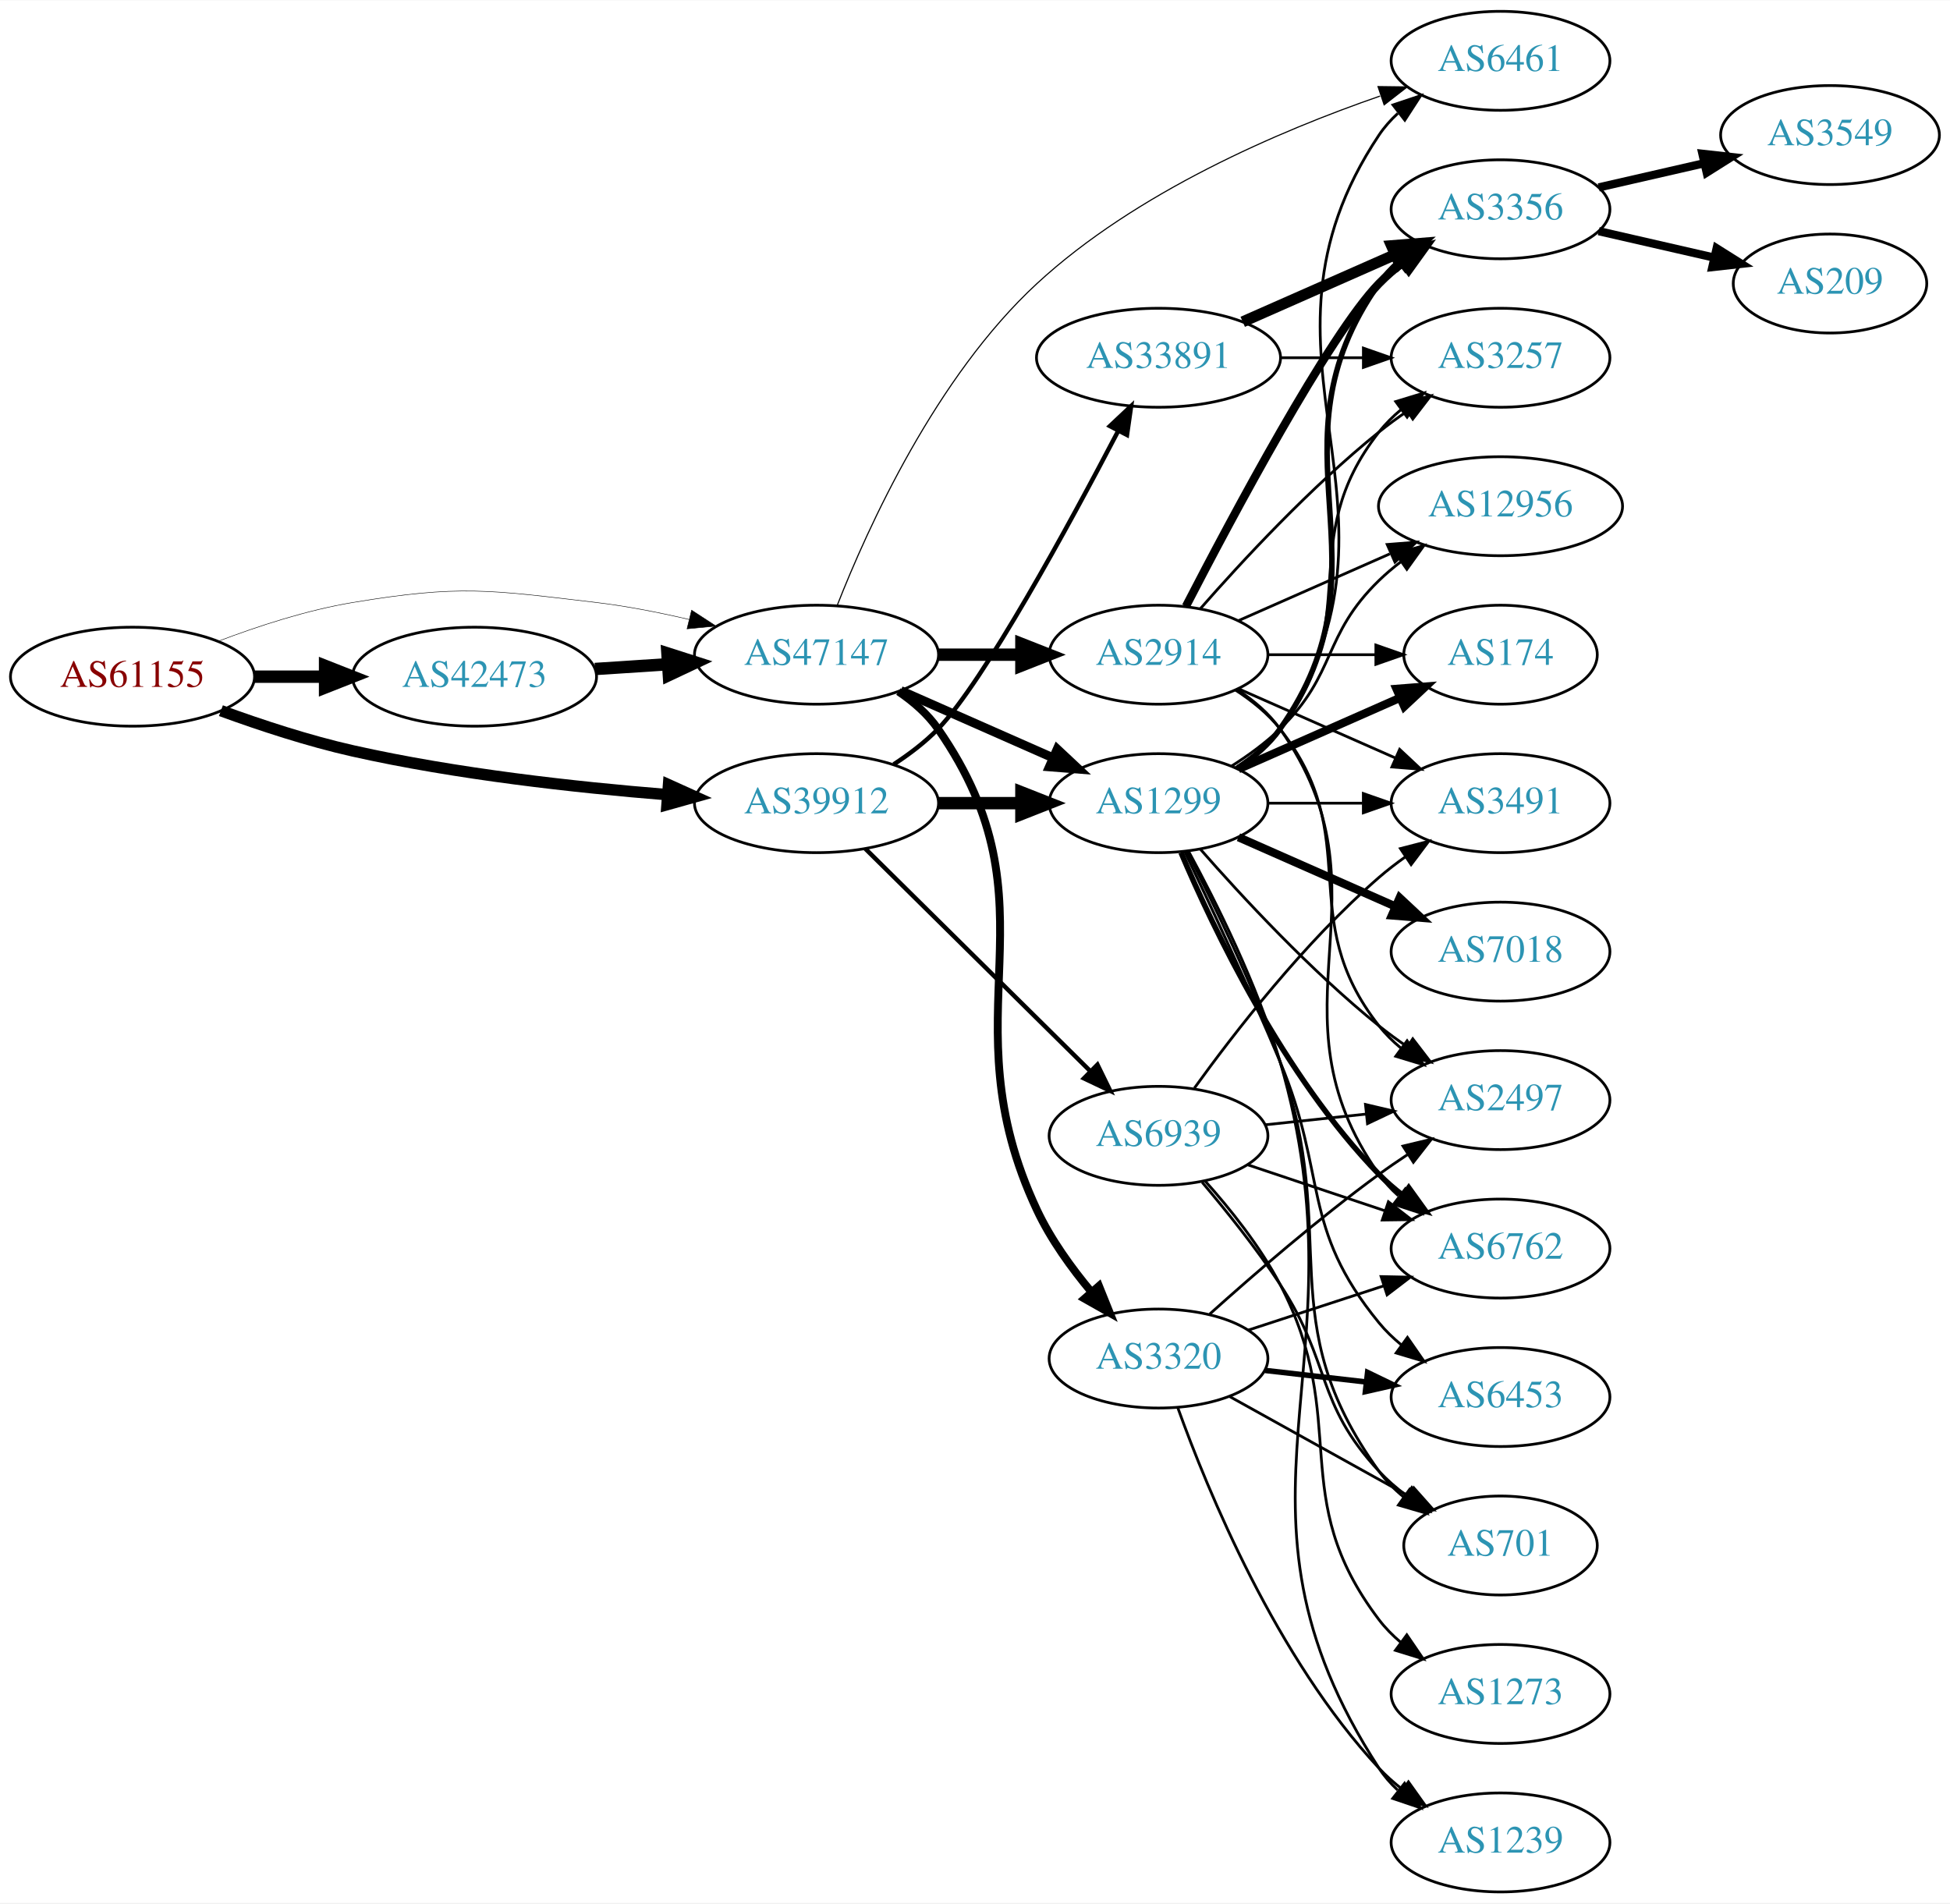
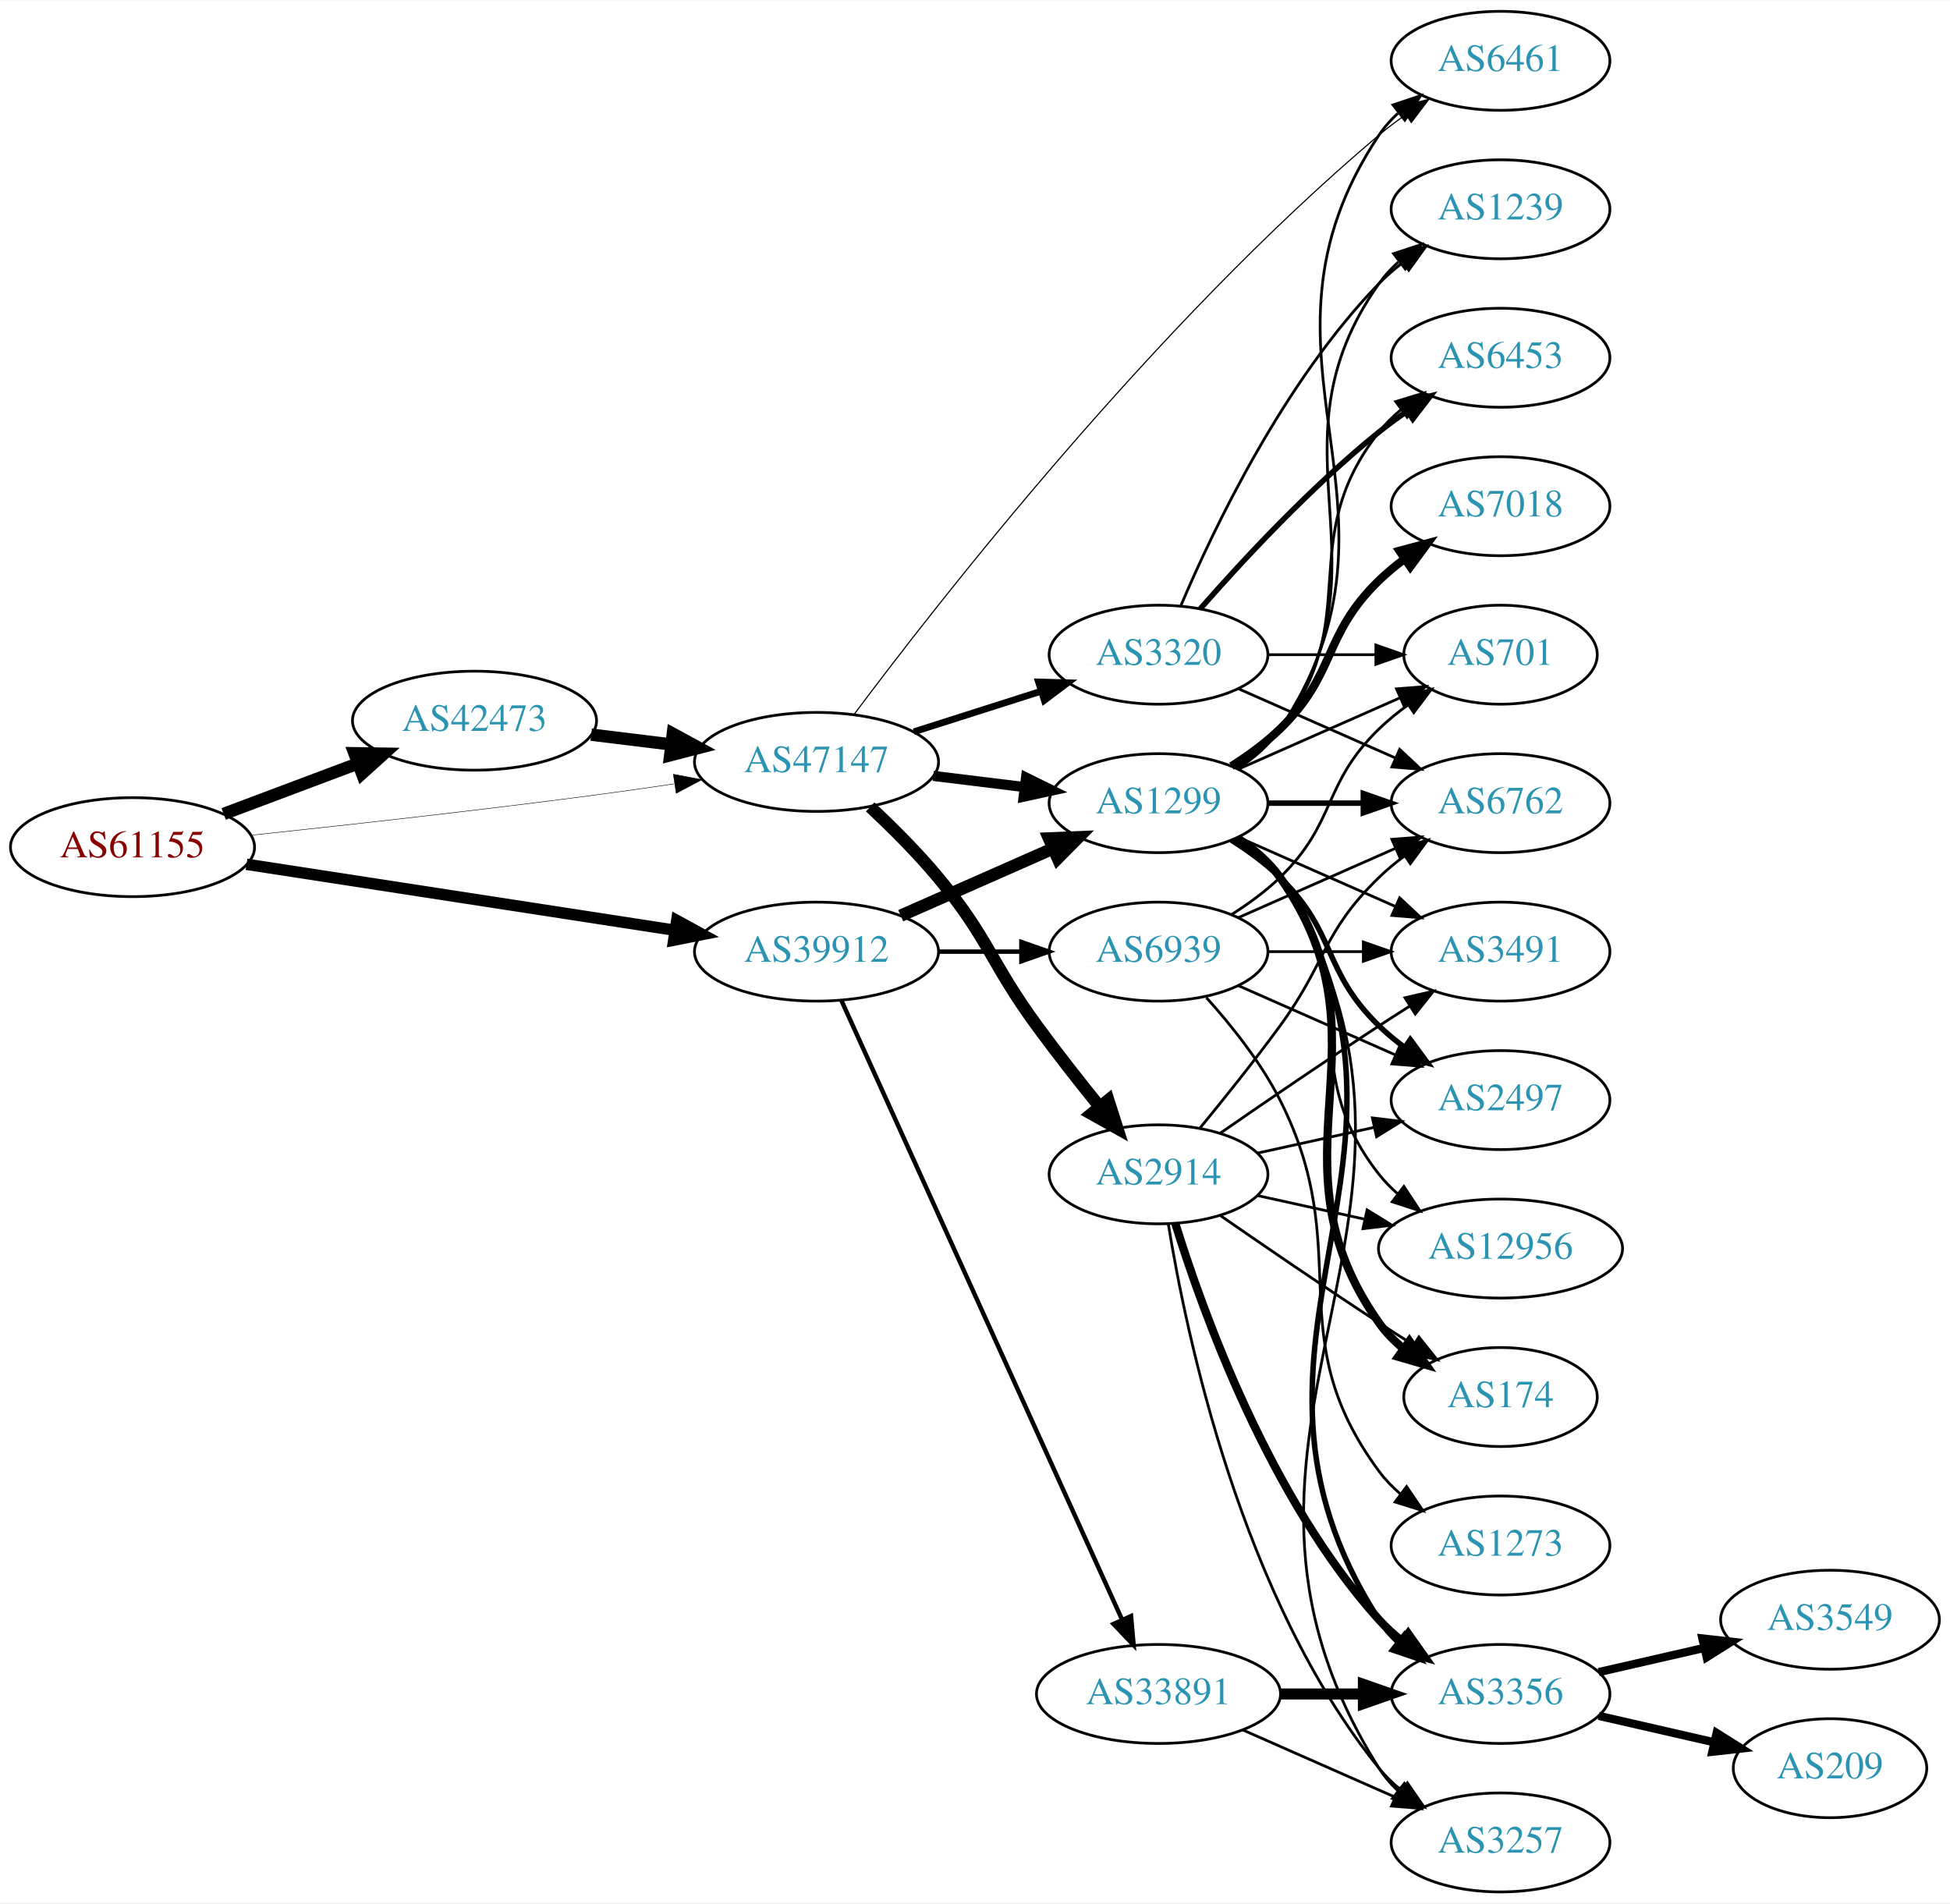
<svg xmlns="http://www.w3.org/2000/svg" xmlns:xlink="http://www.w3.org/1999/xlink" width="709pt" height="692pt" viewBox="0.00 0.00 709.25 692.00">
  <g id="graph0" class="graph" transform="scale(1 1) rotate(0) translate(4 688)">
    <polygon fill="white" stroke="none" points="-4,4 -4,-688 705.254,-688 705.254,4 -4,4" />
    <g id="node1" class="node">
      <g id="a_node1">
        <a xlink:href="/asn/61155" xlink:title="AS61155 ~ CUBiT IT Solutions GmbH [AT]">
-           <ellipse fill="#ffffff" stroke="black" cx="44.196" cy="-442" rx="44.393" ry="18" />
-           <text text-anchor="middle" x="44.196" y="-438.3" font-family="Times,serif" font-size="14.00" fill="#880000">AS61155</text>
+           <ellipse fill="#ffffff" stroke="black" cx="44.196" cy="-380" rx="44.393" ry="18" />
+           <text text-anchor="middle" x="44.196" y="-376.3" font-family="Times,serif" font-size="14.00" fill="#880000">AS61155</text>
        </a>
      </g>
    </g>
    <g id="node2" class="node">
      <g id="a_node2">
        <a xlink:href="/asn/39912" xlink:title="AS39912 ~ oja.at GmbH [AT]">
-           <ellipse fill="#ffffff" stroke="black" cx="292.98" cy="-396" rx="44.393" ry="18" />
-           <text text-anchor="middle" x="292.98" y="-392.3" font-family="Times,serif" font-size="14.00" fill="#2c94b3">AS39912</text>
+           <ellipse fill="#ffffff" stroke="black" cx="292.98" cy="-342" rx="44.393" ry="18" />
+           <text text-anchor="middle" x="292.98" y="-338.3" font-family="Times,serif" font-size="14.00" fill="#2c94b3">AS39912</text>
        </a>
      </g>
    </g>
    <g id="edge1" class="edge">
-       <path fill="none" stroke="black" stroke-width="4.154" d="M76.35,-429.641C90.762,-424.376 108.234,-418.626 124.392,-415 162.032,-406.554 205.315,-401.769 238.464,-399.114" />
-       <polygon fill="black" stroke="black" stroke-width="4.154" points="239.154,-402.707 248.85,-398.325 238.603,-395.458 239.154,-402.707" />
+       <path fill="none" stroke="black" stroke-width="4.154" d="M85.671,-373.768C128.259,-367.21 195.373,-356.876 241.418,-349.786" />
+       <polygon fill="black" stroke="black" stroke-width="4.154" points="242.153,-353.35 251.483,-348.236 241.047,-346.165 242.153,-353.35" />
    </g>
    <g id="node3" class="node">
      <g id="a_node3">
        <a xlink:href="/asn/42473" xlink:title="AS42473 ~ ANEXIA Internetdienstleistungs GmbH [AT]">
-           <ellipse fill="#ffffff" stroke="black" cx="168.588" cy="-442" rx="44.393" ry="18" />
-           <text text-anchor="middle" x="168.588" y="-438.3" font-family="Times,serif" font-size="14.00" fill="#2c94b3">AS42473</text>
+           <ellipse fill="#ffffff" stroke="black" cx="168.588" cy="-426" rx="44.393" ry="18" />
+           <text text-anchor="middle" x="168.588" y="-422.3" font-family="Times,serif" font-size="14.00" fill="#2c94b3">AS42473</text>
        </a>
      </g>
    </g>
    <g id="edge2" class="edge">
-       <path fill="none" stroke="black" stroke-width="4.5" d="M88.692,-442C96.898,-442 105.569,-442 114.041,-442" />
-       <polygon fill="black" stroke="black" stroke-width="4.5" points="114.233,-445.938 124.233,-442 114.233,-438.063 114.233,-445.938" />
+       <path fill="none" stroke="black" stroke-width="4.5" d="M77.353,-392.086C92.251,-397.685 110.138,-404.408 126.043,-410.386" />
+       <polygon fill="black" stroke="black" stroke-width="4.5" points="124.9,-414.162 135.646,-413.995 127.67,-406.791 124.9,-414.162" />
    </g>
    <g id="node4" class="node">
      <g id="a_node4">
        <a xlink:href="/asn/47147" xlink:title="AS47147 ~ ANEXIA Internetdienstleistungs GmbH [AT]">
-           <ellipse fill="#ffffff" stroke="black" cx="292.98" cy="-450" rx="44.393" ry="18" />
-           <text text-anchor="middle" x="292.98" y="-446.3" font-family="Times,serif" font-size="14.00" fill="#2c94b3">AS47147</text>
+           <ellipse fill="#ffffff" stroke="black" cx="292.98" cy="-411" rx="44.393" ry="18" />
+           <text text-anchor="middle" x="292.98" y="-407.3" font-family="Times,serif" font-size="14.00" fill="#2c94b3">AS47147</text>
        </a>
      </g>
    </g>
    <g id="edge3" class="edge">
-       <path fill="none" stroke="black" stroke-width="0.173" d="M75.431,-454.92C89.949,-460.442 107.768,-466.244 124.392,-469 163.149,-475.425 173.771,-473.614 212.784,-469 223.857,-467.69 235.624,-465.385 246.605,-462.821" />
-       <polygon fill="black" stroke="black" stroke-width="0.173" points="247.547,-466.194 256.427,-460.415 245.881,-459.395 247.547,-466.194" />
+       <path fill="none" stroke="black" stroke-width="0.173" d="M87.262,-384.328C121.188,-387.924 170.113,-393.35 212.784,-399 221.997,-400.22 231.797,-401.62 241.249,-403.025" />
+       <polygon fill="black" stroke="black" stroke-width="0.173" points="240.916,-406.514 251.326,-404.541 241.958,-399.592 240.916,-406.514" />
    </g>
    <g id="node5" class="node">
      <g id="a_node5">
        <a xlink:href="/asn/1299" xlink:title="AS1299 ~ Telia Carrier [EU]">
          <ellipse fill="#ffffff" stroke="black" cx="417.373" cy="-396" rx="39.794" ry="18" />
          <text text-anchor="middle" x="417.373" y="-392.3" font-family="Times,serif" font-size="14.00" fill="#2c94b3">AS1299</text>
        </a>
      </g>
    </g>
    <g id="edge4" class="edge">
-       <path fill="none" stroke="black" stroke-width="4.5" d="M337.476,-396C347.165,-396 357.502,-396 367.394,-396" />
-       <polygon fill="black" stroke="black" stroke-width="4.5" points="367.497,-399.938 377.497,-396 367.497,-392.063 367.497,-399.938" />
+       <path fill="none" stroke="black" stroke-width="4.5" d="M323.608,-355.072C340.203,-362.393 361.062,-371.597 378.795,-379.421" />
+       <polygon fill="black" stroke="black" stroke-width="4.5" points="377.54,-383.171 388.279,-383.605 380.719,-375.966 377.54,-383.171" />
    </g>
    <g id="node6" class="node">
      <g id="a_node6">
        <a xlink:href="/asn/33891" xlink:title="AS33891 ~ CORE-BACKBONE GMBH GLOBAL NETWORK [DE]">
-           <ellipse fill="#ffffff" stroke="black" cx="417.373" cy="-558" rx="44.393" ry="18" />
-           <text text-anchor="middle" x="417.373" y="-554.3" font-family="Times,serif" font-size="14.00" fill="#2c94b3">AS33891</text>
+           <ellipse fill="#ffffff" stroke="black" cx="417.373" cy="-72" rx="44.393" ry="18" />
+           <text text-anchor="middle" x="417.373" y="-68.3" font-family="Times,serif" font-size="14.00" fill="#2c94b3">AS33891</text>
        </a>
      </g>
    </g>
    <g id="edge5" class="edge">
-       <path fill="none" stroke="black" stroke-width="1.607" d="M321.067,-410.127C326.781,-413.844 332.491,-418.181 337.176,-423 353.798,-440.096 384.85,-497.198 402.735,-531.42" />
-       <polygon fill="black" stroke="black" stroke-width="1.607" points="399.691,-533.153 407.408,-540.413 405.903,-529.926 399.691,-533.153" />
+       <path fill="none" stroke="black" stroke-width="1.607" d="M302.011,-324.285C322.931,-278.133 379.214,-153.972 404.171,-98.918" />
+       <polygon fill="black" stroke="black" stroke-width="1.607" points="407.372,-100.334 408.312,-89.781 400.996,-97.444 407.372,-100.334" />
    </g>
    <g id="node7" class="node">
      <g id="a_node7">
        <a xlink:href="/asn/6939" xlink:title="AS6939 ~ Hurricane Electric LLC [US]">
-           <ellipse fill="#ffffff" stroke="black" cx="417.373" cy="-275" rx="39.794" ry="18" />
-           <text text-anchor="middle" x="417.373" y="-271.3" font-family="Times,serif" font-size="14.00" fill="#2c94b3">AS6939</text>
+           <ellipse fill="#ffffff" stroke="black" cx="417.373" cy="-342" rx="39.794" ry="18" />
+           <text text-anchor="middle" x="417.373" y="-338.3" font-family="Times,serif" font-size="14.00" fill="#2c94b3">AS6939</text>
        </a>
      </g>
    </g>
    <g id="edge6" class="edge">
-       <path fill="none" stroke="black" stroke-width="1.607" d="M310.742,-379.429C331.891,-358.521 368.402,-322.425 392.471,-298.629" />
-       <polygon fill="black" stroke="black" stroke-width="1.607" points="395.163,-300.89 399.814,-291.371 390.241,-295.912 395.163,-300.89" />
+       <path fill="none" stroke="black" stroke-width="1.607" d="M337.476,-342C347.165,-342 357.502,-342 367.394,-342" />
+       <polygon fill="black" stroke="black" stroke-width="1.607" points="367.497,-345.5 377.497,-342 367.497,-338.5 367.497,-345.5" />
    </g>
    <g id="edge23" class="edge">
-       <path fill="none" stroke="black" stroke-width="4.5" d="M212.395,-444.798C220.917,-445.355 229.964,-445.946 238.784,-446.523" />
-       <polygon fill="black" stroke="black" stroke-width="4.5" points="238.755,-450.467 248.991,-447.19 239.269,-442.609 238.755,-450.467" />
+       <path fill="none" stroke="black" stroke-width="4.5" d="M211.025,-420.922C220.392,-419.774 230.452,-418.541 240.186,-417.348" />
+       <polygon fill="black" stroke="black" stroke-width="4.5" points="240.723,-421.249 250.17,-416.124 239.765,-413.432 240.723,-421.249" />
    </g>
    <g id="edge25" class="edge">
-       <path fill="none" stroke="black" stroke-width="3.273" d="M323.608,-436.928C340.203,-429.607 361.062,-420.403 378.795,-412.579" />
-       <polygon fill="black" stroke="black" stroke-width="3.273" points="380.543,-415.634 388.279,-408.395 377.717,-409.23 380.543,-415.634" />
-     </g>
-     <g id="node10" class="node">
-       <g id="a_node10">
+       <path fill="none" stroke="black" stroke-width="3.682" d="M335.417,-405.922C346.033,-404.621 357.537,-403.211 368.45,-401.873" />
+       <polygon fill="black" stroke="black" stroke-width="3.682" points="369.184,-405.31 378.683,-400.619 368.332,-398.362 369.184,-405.31" />
+     </g>
+     <g id="node11" class="node">
+       <g id="a_node11">
        <a xlink:href="/asn/6461" xlink:title="AS6461 ~ Zayo Bandwidth [US]">
          <ellipse fill="#ffffff" stroke="black" cx="541.765" cy="-666" rx="39.794" ry="18" />
          <text text-anchor="middle" x="541.765" y="-662.3" font-family="Times,serif" font-size="14.00" fill="#2c94b3">AS6461</text>
        </a>
      </g>
    </g>
    <g id="edge27" class="edge">
-       <path fill="none" stroke="black" stroke-width="0.409" d="M300.53,-467.983C311.595,-496.187 336.432,-551.094 373.176,-585 409.212,-618.252 461.406,-640.542 497.943,-653.183" />
-       <polygon fill="black" stroke="black" stroke-width="0.409" points="497.213,-656.63 507.807,-656.494 499.44,-649.994 497.213,-656.63" />
+       <path fill="none" stroke="black" stroke-width="0.409" d="M306.615,-428.231C336.623,-468.405 415.802,-570.092 497.569,-639 500.601,-641.556 503.897,-644.045 507.27,-646.411" />
+       <polygon fill="black" stroke="black" stroke-width="0.409" points="505.443,-649.399 515.711,-652.013 509.314,-643.567 505.443,-649.399" />
    </g>
    <g id="node22" class="node">
      <g id="a_node22">
        <a xlink:href="/asn/2914" xlink:title="AS2914 ~ NTT America, Inc. [US]">
-           <ellipse fill="#ffffff" stroke="black" cx="417.373" cy="-450" rx="39.794" ry="18" />
-           <text text-anchor="middle" x="417.373" y="-446.3" font-family="Times,serif" font-size="14.00" fill="#2c94b3">AS2914</text>
+           <ellipse fill="#ffffff" stroke="black" cx="417.373" cy="-261" rx="39.794" ry="18" />
+           <text text-anchor="middle" x="417.373" y="-257.3" font-family="Times,serif" font-size="14.00" fill="#2c94b3">AS2914</text>
        </a>
      </g>
    </g>
    <g id="edge24" class="edge">
-       <path fill="none" stroke="black" stroke-width="4.5" d="M337.476,-450C347.165,-450 357.502,-450 367.394,-450" />
-       <polygon fill="black" stroke="black" stroke-width="4.5" points="367.497,-453.938 377.497,-450 367.497,-446.063 367.497,-453.938" />
+       <path fill="none" stroke="black" stroke-width="4.5" d="M312.497,-394.633C320.482,-387.172 329.686,-378.007 337.176,-369 355.62,-346.822 356.151,-338.284 373.176,-315 380.338,-305.206 388.577,-294.729 395.927,-285.635" />
+       <polygon fill="black" stroke="black" stroke-width="4.5" points="399.103,-287.97 402.37,-277.731 393,-282.994 399.103,-287.97" />
    </g>
    <g id="node23" class="node">
      <g id="a_node23">
        <a xlink:href="/asn/3320" xlink:title="AS3320 ~ DTAG [DE]">
-           <ellipse fill="#ffffff" stroke="black" cx="417.373" cy="-194" rx="39.794" ry="18" />
-           <text text-anchor="middle" x="417.373" y="-190.3" font-family="Times,serif" font-size="14.00" fill="#2c94b3">AS3320</text>
+           <ellipse fill="#ffffff" stroke="black" cx="417.373" cy="-450" rx="39.794" ry="18" />
+           <text text-anchor="middle" x="417.373" y="-446.3" font-family="Times,serif" font-size="14.00" fill="#2c94b3">AS3320</text>
        </a>
      </g>
    </g>
    <g id="edge26" class="edge">
-       <path fill="none" stroke="black" stroke-width="2.864" d="M322.771,-436.611C328.255,-432.896 333.441,-428.373 337.176,-423 382.504,-357.802 339.441,-319.884 373.176,-248 378.175,-237.349 385.677,-226.94 393.033,-218.147" />
-       <polygon fill="black" stroke="black" stroke-width="2.864" points="395.716,-220.396 399.671,-210.567 390.45,-215.784 395.716,-220.396" />
+       <path fill="none" stroke="black" stroke-width="2.455" d="M328.399,-421.967C342.783,-426.551 359.625,-431.918 374.702,-436.722" />
+       <polygon fill="black" stroke="black" stroke-width="2.455" points="373.72,-440.082 384.31,-439.783 375.845,-433.413 373.72,-440.082" />
    </g>
    <g id="node8" class="node">
      <g id="a_node8">
+         <a xlink:href="/asn/174" xlink:title="AS174 ~ Cogent Communications [US]">
+           <ellipse fill="#ffffff" stroke="black" cx="541.765" cy="-180" rx="35.194" ry="18" />
+           <text text-anchor="middle" x="541.765" y="-176.3" font-family="Times,serif" font-size="14.00" fill="#2c94b3">AS174</text>
+         </a>
+       </g>
+     </g>
+     <g id="edge7" class="edge">
+       <path fill="none" stroke="black" stroke-width="3" d="M446.206,-383.162C452.021,-379.339 457.586,-374.633 461.569,-369 504.148,-308.775 454.989,-267.225 497.569,-207 500.038,-203.507 503.117,-200.37 506.487,-197.579" />
+       <polygon fill="black" stroke="black" stroke-width="3" points="508.625,-200.352 514.727,-191.69 504.555,-194.657 508.625,-200.352" />
+     </g>
+     <g id="node9" class="node">
+       <g id="a_node9">
+         <a xlink:href="/asn/6453" xlink:title="AS6453 ~ TATA COMMUNICATIONS (AMERICA) INC [US]">
+           <ellipse fill="#ffffff" stroke="black" cx="541.765" cy="-558" rx="39.794" ry="18" />
+           <text text-anchor="middle" x="541.765" y="-554.3" font-family="Times,serif" font-size="14.00" fill="#2c94b3">AS6453</text>
+         </a>
+       </g>
+     </g>
+     <g id="edge8" class="edge">
+       <path fill="none" stroke="black" d="M445.344,-408.855C451.332,-412.72 457.192,-417.441 461.569,-423 492.867,-462.754 466.27,-491.246 497.569,-531 499.894,-533.953 502.637,-536.67 505.596,-539.147" />
+       <polygon fill="black" stroke="black" points="503.656,-542.064 513.793,-545.145 507.789,-536.415 503.656,-542.064" />
+     </g>
+     <g id="node10" class="node">
+       <g id="a_node10">
+         <a xlink:href="/asn/6762" xlink:title="AS6762 ~ TELECOM ITALIA SPARKLE S.p.A. [IT]">
+           <ellipse fill="#ffffff" stroke="black" cx="541.765" cy="-396" rx="39.794" ry="18" />
+           <text text-anchor="middle" x="541.765" y="-392.3" font-family="Times,serif" font-size="14.00" fill="#2c94b3">AS6762</text>
+         </a>
+       </g>
+     </g>
+     <g id="edge9" class="edge">
+       <path fill="none" stroke="black" stroke-width="2" d="M457.098,-396C468.037,-396 480.087,-396 491.553,-396" />
+       <polygon fill="black" stroke="black" stroke-width="2" points="491.871,-399.5 501.871,-396 491.871,-392.5 491.871,-399.5" />
+     </g>
+     <g id="edge10" class="edge">
+       <path fill="none" stroke="black" d="M446.427,-408.687C452.232,-412.515 457.738,-417.263 461.569,-423 515.607,-503.944 443.53,-558.056 497.569,-639 499.484,-641.869 501.818,-644.49 504.399,-646.872" />
+       <polygon fill="black" stroke="black" points="502.662,-649.954 512.71,-653.313 506.95,-644.421 502.662,-649.954" />
+     </g>
+     <g id="node12" class="node">
+       <g id="a_node12">
+         <a xlink:href="/asn/1239" xlink:title="AS1239 ~ Sprint [US]">
+           <ellipse fill="#ffffff" stroke="black" cx="541.765" cy="-612" rx="39.794" ry="18" />
+           <text text-anchor="middle" x="541.765" y="-608.3" font-family="Times,serif" font-size="14.00" fill="#2c94b3">AS1239</text>
+         </a>
+       </g>
+     </g>
+     <g id="edge11" class="edge">
+       <path fill="none" stroke="black" d="M446.206,-408.838C452.021,-412.661 457.586,-417.367 461.569,-423 504.148,-483.225 454.989,-524.775 497.569,-585 499.56,-587.816 501.947,-590.401 504.563,-592.76" />
+       <polygon fill="black" stroke="black" points="502.862,-595.865 512.931,-599.162 507.115,-590.306 502.862,-595.865" />
+     </g>
+     <g id="node13" class="node">
+       <g id="a_node13">
+         <a xlink:href="/asn/701" xlink:title="AS701 ~ UUNET [US]">
+           <ellipse fill="#ffffff" stroke="black" cx="541.765" cy="-450" rx="35.194" ry="18" />
+           <text text-anchor="middle" x="541.765" y="-446.3" font-family="Times,serif" font-size="14.00" fill="#2c94b3">AS701</text>
+         </a>
+       </g>
+     </g>
+     <g id="edge12" class="edge">
+       <path fill="none" stroke="black" d="M446.452,-408.389C463.88,-416.078 486.438,-426.031 505.121,-434.274" />
+       <polygon fill="black" stroke="black" points="503.929,-437.573 514.491,-438.408 506.755,-431.169 503.929,-437.573" />
+     </g>
+     <g id="node14" class="node">
+       <g id="a_node14">
+         <a xlink:href="/asn/7018" xlink:title="AS7018 ~ AT&amp;T Services, Inc. [US]">
+           <ellipse fill="#ffffff" stroke="black" cx="541.765" cy="-504" rx="39.794" ry="18" />
+           <text text-anchor="middle" x="541.765" y="-500.3" font-family="Times,serif" font-size="14.00" fill="#2c94b3">AS7018</text>
+         </a>
+       </g>
+     </g>
+     <g id="edge13" class="edge">
+       <path fill="none" stroke="black" stroke-width="3" d="M443.902,-409.462C450.064,-413.362 456.366,-417.948 461.569,-423 482.262,-443.094 476.875,-456.906 497.569,-477 500.414,-479.763 503.588,-482.386 506.888,-484.834" />
+       <polygon fill="black" stroke="black" stroke-width="3" points="505.004,-487.786 515.236,-490.538 508.953,-482.006 505.004,-487.786" />
+     </g>
+     <g id="node15" class="node">
+       <g id="a_node15">
+         <a xlink:href="/asn/3491" xlink:title="AS3491 ~ PCCW Global, Inc. [US]">
+           <ellipse fill="#ffffff" stroke="black" cx="541.765" cy="-342" rx="39.794" ry="18" />
+           <text text-anchor="middle" x="541.765" y="-338.3" font-family="Times,serif" font-size="14.00" fill="#2c94b3">AS3491</text>
+         </a>
+       </g>
+     </g>
+     <g id="edge14" class="edge">
+       <path fill="none" stroke="black" d="M446.452,-383.611C463.4,-376.134 485.197,-366.517 503.566,-358.412" />
+       <polygon fill="black" stroke="black" points="505.08,-361.57 512.816,-354.331 502.254,-355.166 505.08,-361.57" />
+     </g>
+     <g id="node16" class="node">
+       <g id="a_node16">
        <a xlink:href="/asn/2497" xlink:title="AS2497 ~ Internet Initiative Japan Inc. [JP]">
          <ellipse fill="#ffffff" stroke="black" cx="541.765" cy="-288" rx="39.794" ry="18" />
          <text text-anchor="middle" x="541.765" y="-284.3" font-family="Times,serif" font-size="14.00" fill="#2c94b3">AS2497</text>
        </a>
      </g>
    </g>
-     <g id="edge7" class="edge">
-       <path fill="none" stroke="black" d="M432.525,-379.337C447.626,-362.106 472.747,-334.976 497.569,-315 500.824,-312.38 504.349,-309.808 507.934,-307.354" />
-       <polygon fill="black" stroke="black" points="509.852,-310.281 516.306,-301.879 506.021,-304.423 509.852,-310.281" />
-     </g>
-     <g id="node9" class="node">
-       <g id="a_node9">
-         <a xlink:href="/asn/7018" xlink:title="AS7018 ~ AT&amp;T Services, Inc. [US]">
-           <ellipse fill="#ffffff" stroke="black" cx="541.765" cy="-342" rx="39.794" ry="18" />
-           <text text-anchor="middle" x="541.765" y="-338.3" font-family="Times,serif" font-size="14.00" fill="#2c94b3">AS7018</text>
-         </a>
-       </g>
-     </g>
-     <g id="edge8" class="edge">
-       <path fill="none" stroke="black" stroke-width="3" d="M446.452,-383.611C463.4,-376.134 485.197,-366.517 503.566,-358.412" />
-       <polygon fill="black" stroke="black" stroke-width="3" points="505.08,-361.57 512.816,-354.331 502.254,-355.166 505.08,-361.57" />
-     </g>
-     <g id="edge9" class="edge">
-       <path fill="none" stroke="black" d="M446.427,-408.687C452.232,-412.515 457.738,-417.263 461.569,-423 515.607,-503.944 443.53,-558.056 497.569,-639 499.484,-641.869 501.818,-644.49 504.399,-646.872" />
-       <polygon fill="black" stroke="black" points="502.662,-649.954 512.71,-653.313 506.95,-644.421 502.662,-649.954" />
-     </g>
-     <g id="node11" class="node">
-       <g id="a_node11">
-         <a xlink:href="/asn/6453" xlink:title="AS6453 ~ TATA COMMUNICATIONS (AMERICA) INC [US]">
-           <ellipse fill="#ffffff" stroke="black" cx="541.765" cy="-180" rx="39.794" ry="18" />
-           <text text-anchor="middle" x="541.765" y="-176.3" font-family="Times,serif" font-size="14.00" fill="#2c94b3">AS6453</text>
-         </a>
-       </g>
-     </g>
-     <g id="edge10" class="edge">
-       <path fill="none" stroke="black" d="M426.857,-378.488C435.842,-359.729 450.263,-329.004 461.569,-302 479.006,-260.351 468.926,-241.904 497.569,-207 499.953,-204.094 502.736,-201.41 505.72,-198.952" />
-       <polygon fill="black" stroke="black" points="507.911,-201.687 513.951,-192.983 503.801,-196.02 507.911,-201.687" />
-     </g>
-     <g id="node12" class="node">
-       <g id="a_node12">
-         <a xlink:href="/asn/1239" xlink:title="AS1239 ~ Sprint [US]">
-           <ellipse fill="#ffffff" stroke="black" cx="541.765" cy="-18" rx="39.794" ry="18" />
-           <text text-anchor="middle" x="541.765" y="-14.3" font-family="Times,serif" font-size="14.00" fill="#2c94b3">AS1239</text>
-         </a>
-       </g>
-     </g>
-     <g id="edge11" class="edge">
-       <path fill="none" stroke="black" d="M428.259,-378.58C438.264,-360.148 453.389,-329.922 461.569,-302 493.992,-191.314 434.78,-141.749 497.569,-45 499.446,-42.107 501.754,-39.468 504.318,-37.075" />
-       <polygon fill="black" stroke="black" points="506.868,-39.525 512.602,-30.615 502.564,-34.004 506.868,-39.525" />
-     </g>
-     <g id="node13" class="node">
-       <g id="a_node13">
-         <a xlink:href="/asn/174" xlink:title="AS174 ~ Cogent Communications [US]">
-           <ellipse fill="#ffffff" stroke="black" cx="541.765" cy="-450" rx="35.194" ry="18" />
-           <text text-anchor="middle" x="541.765" y="-446.3" font-family="Times,serif" font-size="14.00" fill="#2c94b3">AS174</text>
-         </a>
-       </g>
-     </g>
-     <g id="edge12" class="edge">
-       <path fill="none" stroke="black" stroke-width="3" d="M446.452,-408.389C463.88,-416.078 486.438,-426.031 505.121,-434.274" />
-       <polygon fill="black" stroke="black" stroke-width="3" points="503.929,-437.573 514.491,-438.408 506.755,-431.169 503.929,-437.573" />
-     </g>
-     <g id="node14" class="node">
-       <g id="a_node14">
-         <a xlink:href="/asn/3491" xlink:title="AS3491 ~ PCCW Global, Inc. [US]">
-           <ellipse fill="#ffffff" stroke="black" cx="541.765" cy="-396" rx="39.794" ry="18" />
-           <text text-anchor="middle" x="541.765" y="-392.3" font-family="Times,serif" font-size="14.00" fill="#2c94b3">AS3491</text>
-         </a>
-       </g>
-     </g>
-     <g id="edge13" class="edge">
-       <path fill="none" stroke="black" d="M457.098,-396C468.037,-396 480.087,-396 491.553,-396" />
-       <polygon fill="black" stroke="black" points="491.871,-399.5 501.871,-396 491.871,-392.5 491.871,-399.5" />
-     </g>
-     <g id="node15" class="node">
-       <g id="a_node15">
-         <a xlink:href="/asn/6762" xlink:title="AS6762 ~ TELECOM ITALIA SPARKLE S.p.A. [IT]">
-           <ellipse fill="#ffffff" stroke="black" cx="541.765" cy="-234" rx="39.794" ry="18" />
-           <text text-anchor="middle" x="541.765" y="-230.3" font-family="Times,serif" font-size="14.00" fill="#2c94b3">AS6762</text>
-         </a>
-       </g>
-     </g>
-     <g id="edge14" class="edge">
-       <path fill="none" stroke="black" stroke-width="2" d="M425.563,-378.025C437.33,-350.318 462.904,-296.652 497.569,-261 500.189,-258.305 503.129,-255.761 506.212,-253.392" />
-       <polygon fill="black" stroke="black" stroke-width="2" points="508.388,-256.141 514.581,-247.545 504.379,-250.403 508.388,-256.141" />
-     </g>
-     <g id="node16" class="node">
-       <g id="a_node16">
-         <a xlink:href="/asn/12956" xlink:title="AS12956 ~ TELXIUS [ES]">
-           <ellipse fill="#ffffff" stroke="black" cx="541.765" cy="-504" rx="44.393" ry="18" />
-           <text text-anchor="middle" x="541.765" y="-500.3" font-family="Times,serif" font-size="14.00" fill="#2c94b3">AS12956</text>
-         </a>
-       </g>
-     </g>
    <g id="edge15" class="edge">
-       <path fill="none" stroke="black" d="M443.902,-409.462C450.064,-413.362 456.366,-417.948 461.569,-423 482.262,-443.094 476.875,-456.906 497.569,-477 500.055,-479.414 502.792,-481.722 505.645,-483.9" />
-       <polygon fill="black" stroke="black" points="503.683,-486.798 513.881,-489.671 507.7,-481.066 503.683,-486.798" />
+       <path fill="none" stroke="black" stroke-width="2" d="M443.902,-382.538C450.064,-378.638 456.366,-374.052 461.569,-369 482.262,-348.906 476.875,-335.094 497.569,-315 500.414,-312.237 503.588,-309.614 506.888,-307.166" />
+       <polygon fill="black" stroke="black" stroke-width="2" points="508.953,-309.994 515.236,-301.462 505.004,-304.214 508.953,-309.994" />
    </g>
    <g id="node17" class="node">
      <g id="a_node17">
-         <a xlink:href="/asn/701" xlink:title="AS701 ~ UUNET [US]">
-           <ellipse fill="#ffffff" stroke="black" cx="541.765" cy="-126" rx="35.194" ry="18" />
-           <text text-anchor="middle" x="541.765" y="-122.3" font-family="Times,serif" font-size="14.00" fill="#2c94b3">AS701</text>
+         <a xlink:href="/asn/12956" xlink:title="AS12956 ~ TELXIUS [ES]">
+           <ellipse fill="#ffffff" stroke="black" cx="541.765" cy="-234" rx="44.393" ry="18" />
+           <text text-anchor="middle" x="541.765" y="-230.3" font-family="Times,serif" font-size="14.00" fill="#2c94b3">AS12956</text>
        </a>
      </g>
    </g>
    <g id="edge16" class="edge">
-       <path fill="none" stroke="black" d="M427.711,-378.405C437.268,-359.829 452.033,-329.488 461.569,-302 483.897,-237.635 457.729,-208.265 497.569,-153 500.07,-149.53 503.169,-146.407 506.55,-143.624" />
-       <polygon fill="black" stroke="black" points="508.689,-146.397 514.802,-137.744 504.627,-140.697 508.689,-146.397" />
+       <path fill="none" stroke="black" d="M445.344,-383.145C451.332,-379.28 457.192,-374.559 461.569,-369 492.867,-329.246 466.27,-300.754 497.569,-261 499.593,-258.429 501.934,-256.037 504.459,-253.826" />
+       <polygon fill="black" stroke="black" points="506.615,-256.584 512.448,-247.739 502.373,-251.016 506.615,-256.584" />
    </g>
    <g id="node18" class="node">
      <g id="a_node18">
-         <a xlink:href="/asn/3356" xlink:title="AS3356 ~ Level 3 Parent, LLC [US]">
-           <ellipse fill="#ffffff" stroke="black" cx="541.765" cy="-612" rx="39.794" ry="18" />
-           <text text-anchor="middle" x="541.765" y="-608.3" font-family="Times,serif" font-size="14.00" fill="#2c94b3">AS3356</text>
+         <a xlink:href="/asn/3257" xlink:title="AS3257 ~ GTT [DE]">
+           <ellipse fill="#ffffff" stroke="black" cx="541.765" cy="-18" rx="39.794" ry="18" />
+           <text text-anchor="middle" x="541.765" y="-14.3" font-family="Times,serif" font-size="14.00" fill="#2c94b3">AS3257</text>
        </a>
      </g>
    </g>
    <g id="edge17" class="edge">
-       <path fill="none" stroke="black" stroke-width="2" d="M446.206,-408.838C452.021,-412.661 457.586,-417.367 461.569,-423 504.148,-483.225 454.989,-524.775 497.569,-585 499.56,-587.816 501.947,-590.401 504.563,-592.76" />
-       <polygon fill="black" stroke="black" stroke-width="2" points="502.862,-595.865 512.931,-599.162 507.115,-590.306 502.862,-595.865" />
+       <path fill="none" stroke="black" d="M446.656,-383.461C452.452,-379.627 457.896,-374.839 461.569,-369 538.703,-246.353 420.434,-167.647 497.569,-45 499.405,-42.08 501.684,-39.424 504.229,-37.017" />
+       <polygon fill="black" stroke="black" points="506.777,-39.467 512.482,-30.539 502.455,-33.961 506.777,-39.467" />
    </g>
    <g id="node19" class="node">
      <g id="a_node19">
-         <a xlink:href="/asn/3257" xlink:title="AS3257 ~ GTT [DE]">
-           <ellipse fill="#ffffff" stroke="black" cx="541.765" cy="-558" rx="39.794" ry="18" />
-           <text text-anchor="middle" x="541.765" y="-554.3" font-family="Times,serif" font-size="14.00" fill="#2c94b3">AS3257</text>
+         <a xlink:href="/asn/3356" xlink:title="AS3356 ~ Level 3 Parent, LLC [US]">
+           <ellipse fill="#ffffff" stroke="black" cx="541.765" cy="-72" rx="39.794" ry="18" />
+           <text text-anchor="middle" x="541.765" y="-68.3" font-family="Times,serif" font-size="14.00" fill="#2c94b3">AS3356</text>
        </a>
      </g>
    </g>
    <g id="edge18" class="edge">
-       <path fill="none" stroke="black" d="M445.344,-408.855C451.332,-412.72 457.192,-417.441 461.569,-423 492.867,-462.754 466.27,-491.246 497.569,-531 499.894,-533.953 502.637,-536.67 505.596,-539.147" />
-       <polygon fill="black" stroke="black" points="503.656,-542.064 513.793,-545.145 507.789,-536.415 503.656,-542.064" />
+       <path fill="none" stroke="black" stroke-width="2" d="M446.563,-383.403C452.363,-379.57 457.833,-374.799 461.569,-369 527.137,-267.232 432,-200.768 497.569,-99 499.437,-96.101 501.738,-93.458 504.297,-91.061" />
+       <polygon fill="black" stroke="black" stroke-width="2" points="506.847,-93.511 512.574,-84.597 502.538,-87.994 506.847,-93.511" />
+     </g>
+     <g id="edge20" class="edge">
+       <path fill="none" stroke="black" d="M448,-58.928C464.595,-51.606 485.454,-42.403 503.188,-34.579" />
+       <polygon fill="black" stroke="black" points="504.935,-37.634 512.671,-30.395 502.109,-31.23 504.935,-37.634" />
    </g>
    <g id="edge19" class="edge">
-       <path fill="none" stroke="black" stroke-width="4" d="M448,-571.072C464.595,-578.393 485.454,-587.597 503.188,-595.421" />
-       <polygon fill="black" stroke="black" stroke-width="4" points="502.109,-598.77 512.671,-599.605 504.935,-592.366 502.109,-598.77" />
-     </g>
-     <g id="edge20" class="edge">
-       <path fill="none" stroke="black" d="M461.868,-558C471.557,-558 481.894,-558 491.787,-558" />
-       <polygon fill="black" stroke="black" points="491.889,-561.5 501.889,-558 491.889,-554.5 491.889,-561.5" />
+       <path fill="none" stroke="black" stroke-width="4" d="M461.868,-72C471.557,-72 481.894,-72 491.787,-72" />
+       <polygon fill="black" stroke="black" stroke-width="4" points="491.889,-75.5 501.889,-72 491.889,-68.5 491.889,-75.5" />
    </g>
    <g id="edge41" class="edge">
-       <path fill="none" stroke="black" d="M456.093,-279.007C467.726,-280.242 480.693,-281.619 492.914,-282.917" />
-       <polygon fill="black" stroke="black" points="492.644,-286.408 502.958,-283.984 493.384,-279.448 492.644,-286.408" />
+       <path fill="none" stroke="black" d="M446.452,-354.389C463.4,-361.866 485.197,-371.483 503.566,-379.588" />
+       <polygon fill="black" stroke="black" points="502.254,-382.834 512.816,-383.669 505.08,-376.43 502.254,-382.834" />
    </g>
    <g id="edge40" class="edge">
-       <path fill="none" stroke="black" d="M430.414,-292.357C444.845,-312.365 470.49,-345.505 497.569,-369 500.564,-371.599 503.836,-374.116 507.195,-376.5" />
-       <polygon fill="black" stroke="black" points="505.356,-379.481 515.617,-382.123 509.243,-373.659 505.356,-379.481" />
+       <path fill="none" stroke="black" d="M443.902,-355.462C450.064,-359.362 456.366,-363.948 461.569,-369 482.262,-389.094 476.875,-402.906 497.569,-423 500.796,-426.134 504.447,-429.089 508.226,-431.812" />
+       <polygon fill="black" stroke="black" points="506.323,-434.75 516.586,-437.383 510.204,-428.925 506.323,-434.75" />
    </g>
    <g id="edge42" class="edge">
-       <path fill="none" stroke="black" d="M449.892,-264.441C465.024,-259.372 483.352,-253.233 499.572,-247.799" />
-       <polygon fill="black" stroke="black" points="500.982,-251.018 509.352,-244.523 498.759,-244.38 500.982,-251.018" />
-     </g>
-     <g id="edge44" class="edge">
-       <path fill="none" stroke="black" d="M433.241,-258.115C442,-247.769 453.005,-234.048 461.569,-221 480.332,-192.411 474.271,-178.032 497.569,-153 500.483,-149.868 503.839,-146.956 507.365,-144.292" />
-       <polygon fill="black" stroke="black" points="509.495,-147.075 515.773,-138.541 505.543,-141.298 509.495,-147.075" />
+       <path fill="none" stroke="black" d="M457.098,-342C468.037,-342 480.087,-342 491.553,-342" />
+       <polygon fill="black" stroke="black" points="491.871,-345.5 501.871,-342 491.871,-338.5 491.871,-345.5" />
+     </g>
+     <g id="edge43" class="edge">
+       <path fill="none" stroke="black" d="M446.452,-329.611C463.4,-322.134 485.197,-312.517 503.566,-304.412" />
+       <polygon fill="black" stroke="black" points="505.08,-307.57 512.816,-300.331 502.254,-301.166 505.08,-307.57" />
    </g>
    <g id="node24" class="node">
      <g id="a_node24">
        <a xlink:href="/asn/1273" xlink:title="AS1273 ~ Vodafone Group PLC [EU]">
-           <ellipse fill="#ffffff" stroke="black" cx="541.765" cy="-72" rx="39.794" ry="18" />
-           <text text-anchor="middle" x="541.765" y="-68.3" font-family="Times,serif" font-size="14.00" fill="#2c94b3">AS1273</text>
-         </a>
-       </g>
-     </g>
-     <g id="edge43" class="edge">
-       <path fill="none" stroke="black" d="M434.219,-258.689C443.324,-248.546 454.35,-234.837 461.569,-221 487.716,-170.876 463.376,-144.021 497.569,-99 499.842,-96.007 502.551,-93.263 505.488,-90.769" />
-       <polygon fill="black" stroke="black" points="507.683,-93.5 513.655,-84.749 503.529,-87.865 507.683,-93.5" />
+           <ellipse fill="#ffffff" stroke="black" cx="541.765" cy="-126" rx="39.794" ry="18" />
+           <text text-anchor="middle" x="541.765" y="-122.3" font-family="Times,serif" font-size="14.00" fill="#2c94b3">AS1273</text>
+         </a>
+       </g>
+     </g>
+     <g id="edge39" class="edge">
+       <path fill="none" stroke="black" d="M434.775,-325.288C443.842,-315.217 454.641,-301.717 461.569,-288 489.561,-232.571 460.665,-202.941 497.569,-153 499.802,-149.977 502.485,-147.214 505.406,-144.707" />
+       <polygon fill="black" stroke="black" points="507.601,-147.437 513.549,-138.669 503.432,-141.814 507.601,-147.437" />
    </g>
    <g id="node20" class="node">
      <g id="a_node20">
        <a xlink:href="/asn/3549" xlink:title="AS3549 ~ Level 3 Parent, LLC [US]">
-           <ellipse fill="#ffffff" stroke="black" cx="661.607" cy="-639" rx="39.794" ry="18" />
-           <text text-anchor="middle" x="661.607" y="-635.3" font-family="Times,serif" font-size="14.00" fill="#2c94b3">AS3549</text>
+           <ellipse fill="#ffffff" stroke="black" cx="661.607" cy="-99" rx="39.794" ry="18" />
+           <text text-anchor="middle" x="661.607" y="-95.3" font-family="Times,serif" font-size="14.00" fill="#2c94b3">AS3549</text>
        </a>
      </g>
    </g>
    <g id="edge21" class="edge">
-       <path fill="none" stroke="black" stroke-width="3" d="M577.484,-619.955C589.484,-622.704 603.105,-625.825 615.797,-628.733" />
-       <polygon fill="black" stroke="black" stroke-width="3" points="615.2,-632.187 625.729,-631.009 616.763,-625.364 615.2,-632.187" />
+       <path fill="none" stroke="black" stroke-width="3" d="M577.484,-79.955C589.484,-82.704 603.105,-85.825 615.797,-88.733" />
+       <polygon fill="black" stroke="black" stroke-width="3" points="615.2,-92.187 625.729,-91.009 616.763,-85.364 615.2,-92.187" />
    </g>
    <g id="node21" class="node">
      <g id="a_node21">
        <a xlink:href="/asn/209" xlink:title="AS209 ~ CenturyLink Communications, LLC [US]">
-           <ellipse fill="#ffffff" stroke="black" cx="661.607" cy="-585" rx="35.194" ry="18" />
-           <text text-anchor="middle" x="661.607" y="-581.3" font-family="Times,serif" font-size="14.00" fill="#2c94b3">AS209</text>
+           <ellipse fill="#ffffff" stroke="black" cx="661.607" cy="-45" rx="35.194" ry="18" />
+           <text text-anchor="middle" x="661.607" y="-41.3" font-family="Times,serif" font-size="14.00" fill="#2c94b3">AS209</text>
        </a>
      </g>
    </g>
    <g id="edge22" class="edge">
-       <path fill="none" stroke="black" stroke-width="3" d="M577.484,-604.045C590.577,-601.045 605.599,-597.604 619.24,-594.478" />
-       <polygon fill="black" stroke="black" stroke-width="3" points="620.381,-597.807 629.347,-592.162 618.818,-590.984 620.381,-597.807" />
+       <path fill="none" stroke="black" stroke-width="3" d="M577.484,-64.045C590.577,-61.045 605.599,-57.603 619.24,-54.478" />
+       <polygon fill="black" stroke="black" stroke-width="3" points="620.381,-57.807 629.347,-52.162 618.818,-50.984 620.381,-57.807" />
+     </g>
+     <g id="edge36" class="edge">
+       <path fill="none" stroke="black" d="M439.73,-246.099C455.581,-235.123 477.784,-219.921 497.569,-207 501.613,-204.358 505.899,-201.615 510.138,-198.933" />
+       <polygon fill="black" stroke="black" points="512.075,-201.85 518.682,-193.568 508.352,-195.921 512.075,-201.85" />
+     </g>
+     <g id="edge35" class="edge">
+       <path fill="none" stroke="black" d="M432.375,-277.731C441.023,-288.25 452.215,-302.208 461.569,-315 478.594,-338.284 476.875,-348.906 497.569,-369 500.414,-371.763 503.588,-374.386 506.888,-376.834" />
+       <polygon fill="black" stroke="black" points="505.004,-379.786 515.236,-382.538 508.953,-374.006 505.004,-379.786" />
+     </g>
+     <g id="edge34" class="edge">
+       <path fill="none" stroke="black" d="M439.73,-275.901C455.581,-286.877 477.784,-302.079 497.569,-315 501.151,-317.339 504.921,-319.759 508.681,-322.144" />
+       <polygon fill="black" stroke="black" points="507.015,-325.231 517.342,-327.596 510.744,-319.307 507.015,-325.231" />
    </g>
    <g id="edge32" class="edge">
-       <path fill="none" stroke="black" d="M445.344,-437.145C451.332,-433.28 457.192,-428.559 461.569,-423 492.867,-383.246 466.27,-354.754 497.569,-315 499.894,-312.047 502.637,-309.33 505.596,-306.853" />
-       <polygon fill="black" stroke="black" points="507.789,-309.585 513.793,-300.855 503.656,-303.936 507.789,-309.585" />
+       <path fill="none" stroke="black" d="M453.445,-268.737C466.632,-271.646 481.812,-274.995 495.778,-278.076" />
+       <polygon fill="black" stroke="black" points="495.168,-281.525 505.687,-280.262 496.676,-274.69 495.168,-281.525" />
+     </g>
+     <g id="edge38" class="edge">
+       <path fill="none" stroke="black" d="M453.445,-253.263C465.485,-250.607 479.185,-247.585 492.106,-244.734" />
+       <polygon fill="black" stroke="black" points="493.243,-248.068 502.254,-242.495 491.735,-241.232 493.243,-248.068" />
+     </g>
+     <g id="edge37" class="edge">
+       <path fill="none" stroke="black" d="M420.953,-242.822C427.408,-203.003 447.48,-106.714 497.569,-45 499.937,-42.082 502.71,-39.388 505.687,-36.925" />
+       <polygon fill="black" stroke="black" points="507.879,-39.659 513.909,-30.948 503.763,-33.997 507.879,-39.659" />
+     </g>
+     <g id="edge33" class="edge">
+       <path fill="none" stroke="black" stroke-width="3" d="M423.51,-243.06C433.413,-211.021 457.751,-143.188 497.569,-99 500.085,-96.208 502.956,-93.599 505.995,-91.188" />
+       <polygon fill="black" stroke="black" stroke-width="3" points="508.179,-93.93 514.303,-85.285 504.124,-88.224 508.179,-93.93" />
+     </g>
+     <g id="edge29" class="edge">
+       <path fill="none" stroke="black" stroke-width="2" d="M432.525,-466.663C447.626,-483.894 472.747,-511.024 497.569,-531 500.824,-533.62 504.349,-536.192 507.934,-538.646" />
+       <polygon fill="black" stroke="black" stroke-width="2" points="506.021,-541.577 516.306,-544.121 509.852,-535.719 506.021,-541.577" />
    </g>
    <g id="edge28" class="edge">
+       <path fill="none" stroke="black" d="M446.452,-437.611C463.4,-430.134 485.197,-420.517 503.566,-412.412" />
+       <polygon fill="black" stroke="black" points="505.08,-415.57 512.816,-408.331 502.254,-409.166 505.08,-415.57" />
+     </g>
+     <g id="edge31" class="edge">
+       <path fill="none" stroke="black" d="M425.563,-467.975C437.33,-495.682 462.904,-549.348 497.569,-585 500.189,-587.695 503.129,-590.239 506.212,-592.608" />
+       <polygon fill="black" stroke="black" points="504.379,-595.597 514.581,-598.455 508.388,-589.859 504.379,-595.597" />
+     </g>
+     <g id="edge30" class="edge">
      <path fill="none" stroke="black" d="M457.098,-450C469.587,-450 483.526,-450 496.39,-450" />
      <polygon fill="black" stroke="black" points="496.428,-453.5 506.427,-450 496.427,-446.5 496.428,-453.5" />
    </g>
-     <g id="edge34" class="edge">
-       <path fill="none" stroke="black" d="M446.452,-437.611C463.4,-430.134 485.197,-420.517 503.566,-412.412" />
-       <polygon fill="black" stroke="black" points="505.08,-415.57 512.816,-408.331 502.254,-409.166 505.08,-415.57" />
-     </g>
-     <g id="edge31" class="edge">
-       <path fill="none" stroke="black" d="M446.206,-437.162C452.021,-433.339 457.586,-428.633 461.569,-423 504.148,-362.775 454.989,-321.225 497.569,-261 499.56,-258.184 501.947,-255.599 504.563,-253.24" />
-       <polygon fill="black" stroke="black" points="507.115,-255.694 512.931,-246.838 502.862,-250.135 507.115,-255.694" />
-     </g>
-     <g id="edge33" class="edge">
-       <path fill="none" stroke="black" d="M446.452,-462.389C462.768,-469.587 483.578,-478.769 501.498,-486.675" />
-       <polygon fill="black" stroke="black" points="500.547,-490.081 511.109,-490.916 503.373,-483.677 500.547,-490.081" />
-     </g>
-     <g id="edge30" class="edge">
-       <path fill="none" stroke="black" stroke-width="3" d="M427.337,-467.587C443.929,-499.711 479.384,-566.297 497.569,-585 500.189,-587.695 503.129,-590.239 506.212,-592.608" />
-       <polygon fill="black" stroke="black" stroke-width="3" points="504.379,-595.597 514.581,-598.455 508.388,-589.859 504.379,-595.597" />
-     </g>
-     <g id="edge29" class="edge">
-       <path fill="none" stroke="black" d="M432.525,-466.663C447.626,-483.894 472.747,-511.024 497.569,-531 500.824,-533.62 504.349,-536.192 507.934,-538.646" />
-       <polygon fill="black" stroke="black" points="506.021,-541.577 516.306,-544.121 509.852,-535.719 506.021,-541.577" />
-     </g>
-     <g id="edge35" class="edge">
-       <path fill="none" stroke="black" d="M436.016,-210.199C451.682,-224.269 475.456,-244.863 497.569,-261 500.944,-263.463 504.545,-265.937 508.173,-268.333" />
-       <polygon fill="black" stroke="black" points="506.29,-271.284 516.596,-273.744 510.074,-265.394 506.29,-271.284" />
-     </g>
-     <g id="edge39" class="edge">
-       <path fill="none" stroke="black" stroke-width="2" d="M456.093,-189.685C467.726,-188.355 480.693,-186.871 492.914,-185.473" />
-       <polygon fill="black" stroke="black" stroke-width="2" points="493.421,-188.938 502.958,-184.325 492.625,-181.984 493.421,-188.938" />
-     </g>
-     <g id="edge37" class="edge">
-       <path fill="none" stroke="black" d="M424.39,-176.095C435.174,-146.104 460.213,-85.07 497.569,-45 500.132,-42.251 503.034,-39.67 506.093,-37.278" />
-       <polygon fill="black" stroke="black" points="508.273,-40.023 514.428,-31.4 504.239,-34.303 508.273,-40.023" />
-     </g>
-     <g id="edge36" class="edge">
-       <path fill="none" stroke="black" d="M449.892,-204.301C464.907,-209.208 483.068,-215.144 499.195,-220.414" />
-       <polygon fill="black" stroke="black" points="498.335,-223.815 508.927,-223.595 500.509,-217.161 498.335,-223.815" />
-     </g>
-     <g id="edge38" class="edge">
-       <path fill="none" stroke="black" d="M443.14,-180.239C461.918,-169.806 487.891,-155.376 508.326,-144.023" />
-       <polygon fill="black" stroke="black" points="510.238,-146.964 517.279,-139.048 506.838,-140.845 510.238,-146.964" />
-     </g>
  </g>
</svg>
